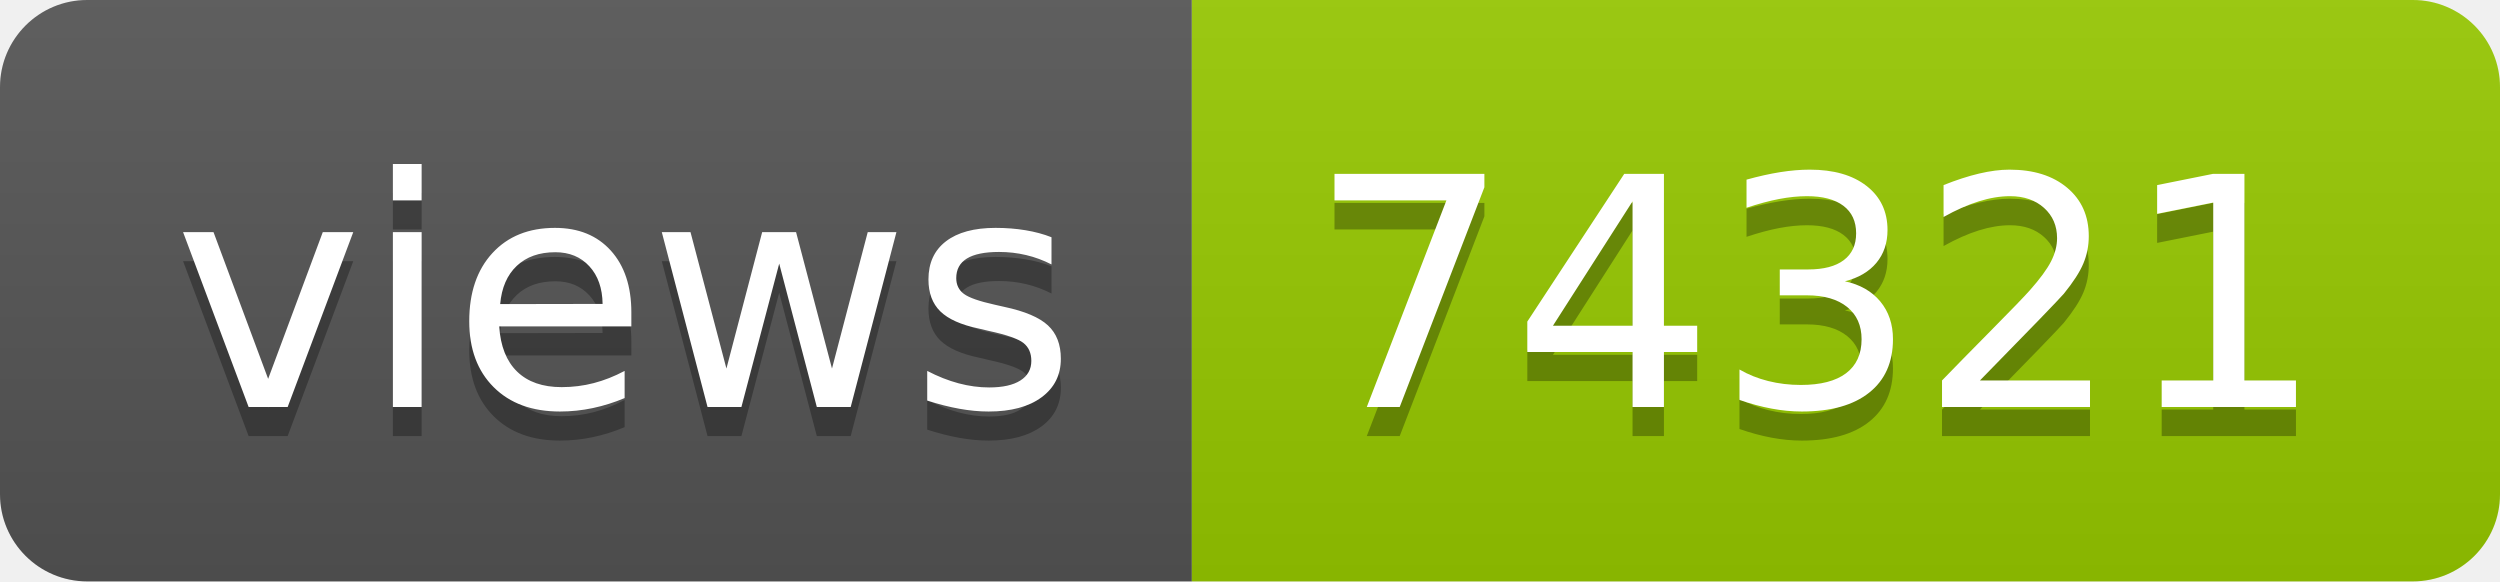
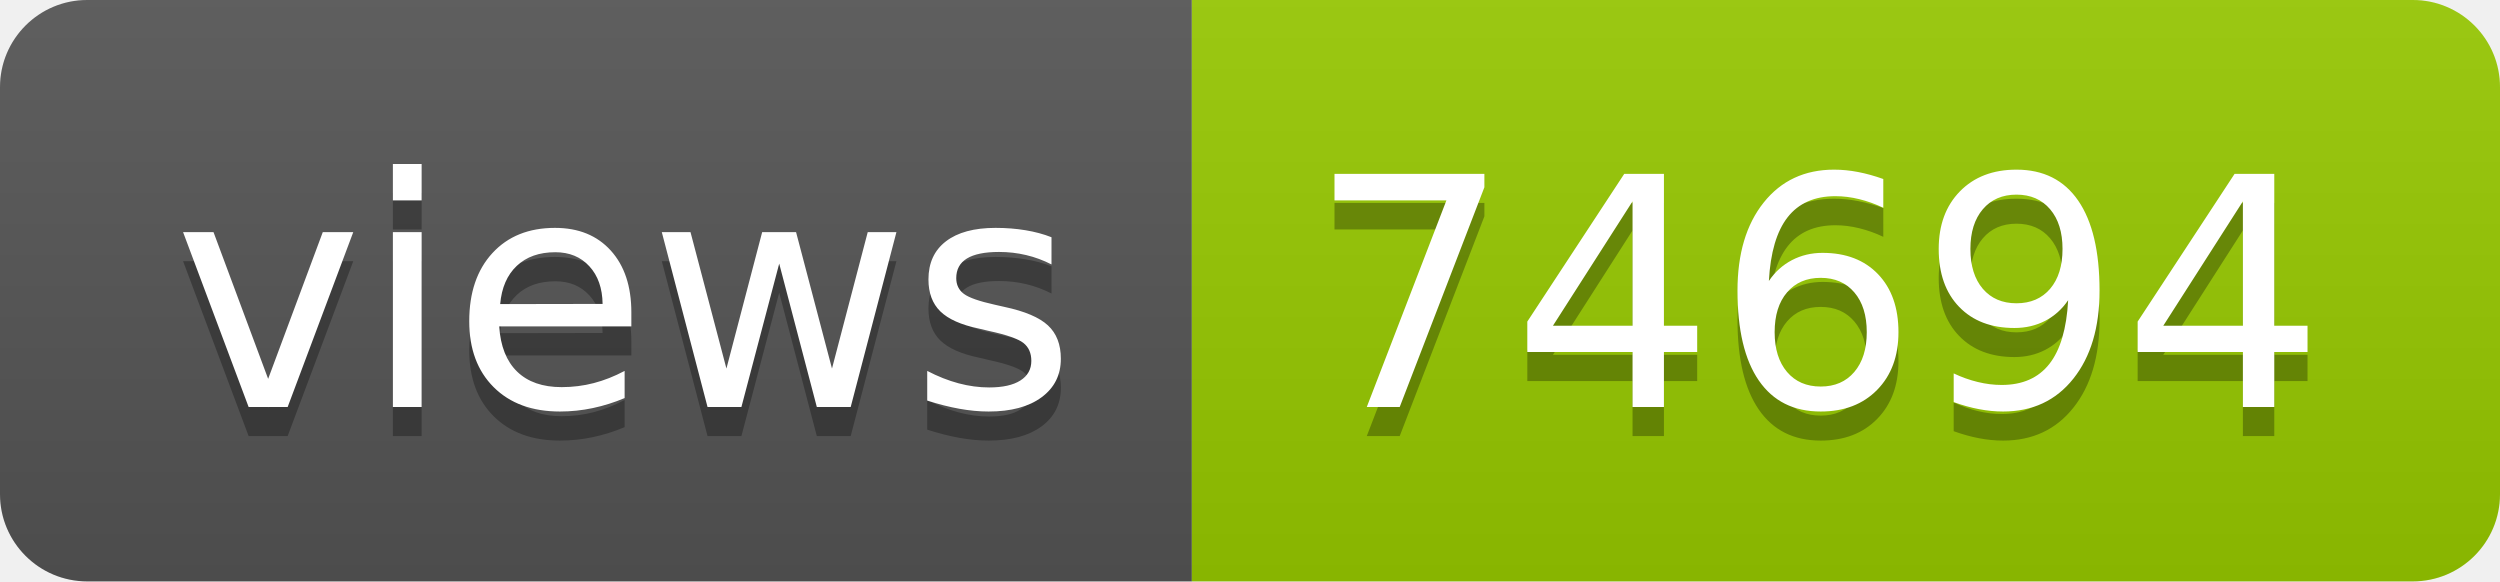
- <svg xmlns="http://www.w3.org/2000/svg" width="86" height="20" role="img" aria-label="views: 74321">
+ <svg xmlns="http://www.w3.org/2000/svg" width="86" height="20" role="img" aria-label="views: 74694">
  <linearGradient id="s" x2="0" y2="100%">
    <stop offset="0" stop-color="#bbb" stop-opacity=".1" />
    <stop offset="1" stop-opacity=".1" />
  </linearGradient>
  <clipPath id="r">
    <rect width="86" height="20" rx="3" fill="#fff" />
  </clipPath>
  <g clip-path="url(#r)">
    <rect width="41" height="20" fill="#555" />
    <rect x="41" width="45" height="20" fill="#97ca00" />
    <rect width="86" height="20" fill="url(#s)" />
  </g>
  <g fill="#fff" text-anchor="middle" font-family="Verdana,Geneva,DejaVu Sans,sans-serif" text-rendering="geometricPrecision" font-size="110">
    <text aria-hidden="true" x="215" y="150" fill="#010101" fill-opacity=".3" transform="scale(.1)" textLength="310">views</text>
    <text x="215" y="140" transform="scale(.1)" fill="#fff" textLength="310">views</text>
-     <text aria-hidden="true" x="625" y="150" fill="#010101" fill-opacity=".3" transform="scale(.1)" textLength="350">74321</text>
-     <text x="625" y="140" transform="scale(.1)" fill="#fff" textLength="350">74321</text>
+     <text aria-hidden="true" x="625" y="150" fill="#010101" fill-opacity=".3" transform="scale(.1)" textLength="350">74694</text>
+     <text x="625" y="140" transform="scale(.1)" fill="#fff" textLength="350">74694</text>
  </g>
</svg>
